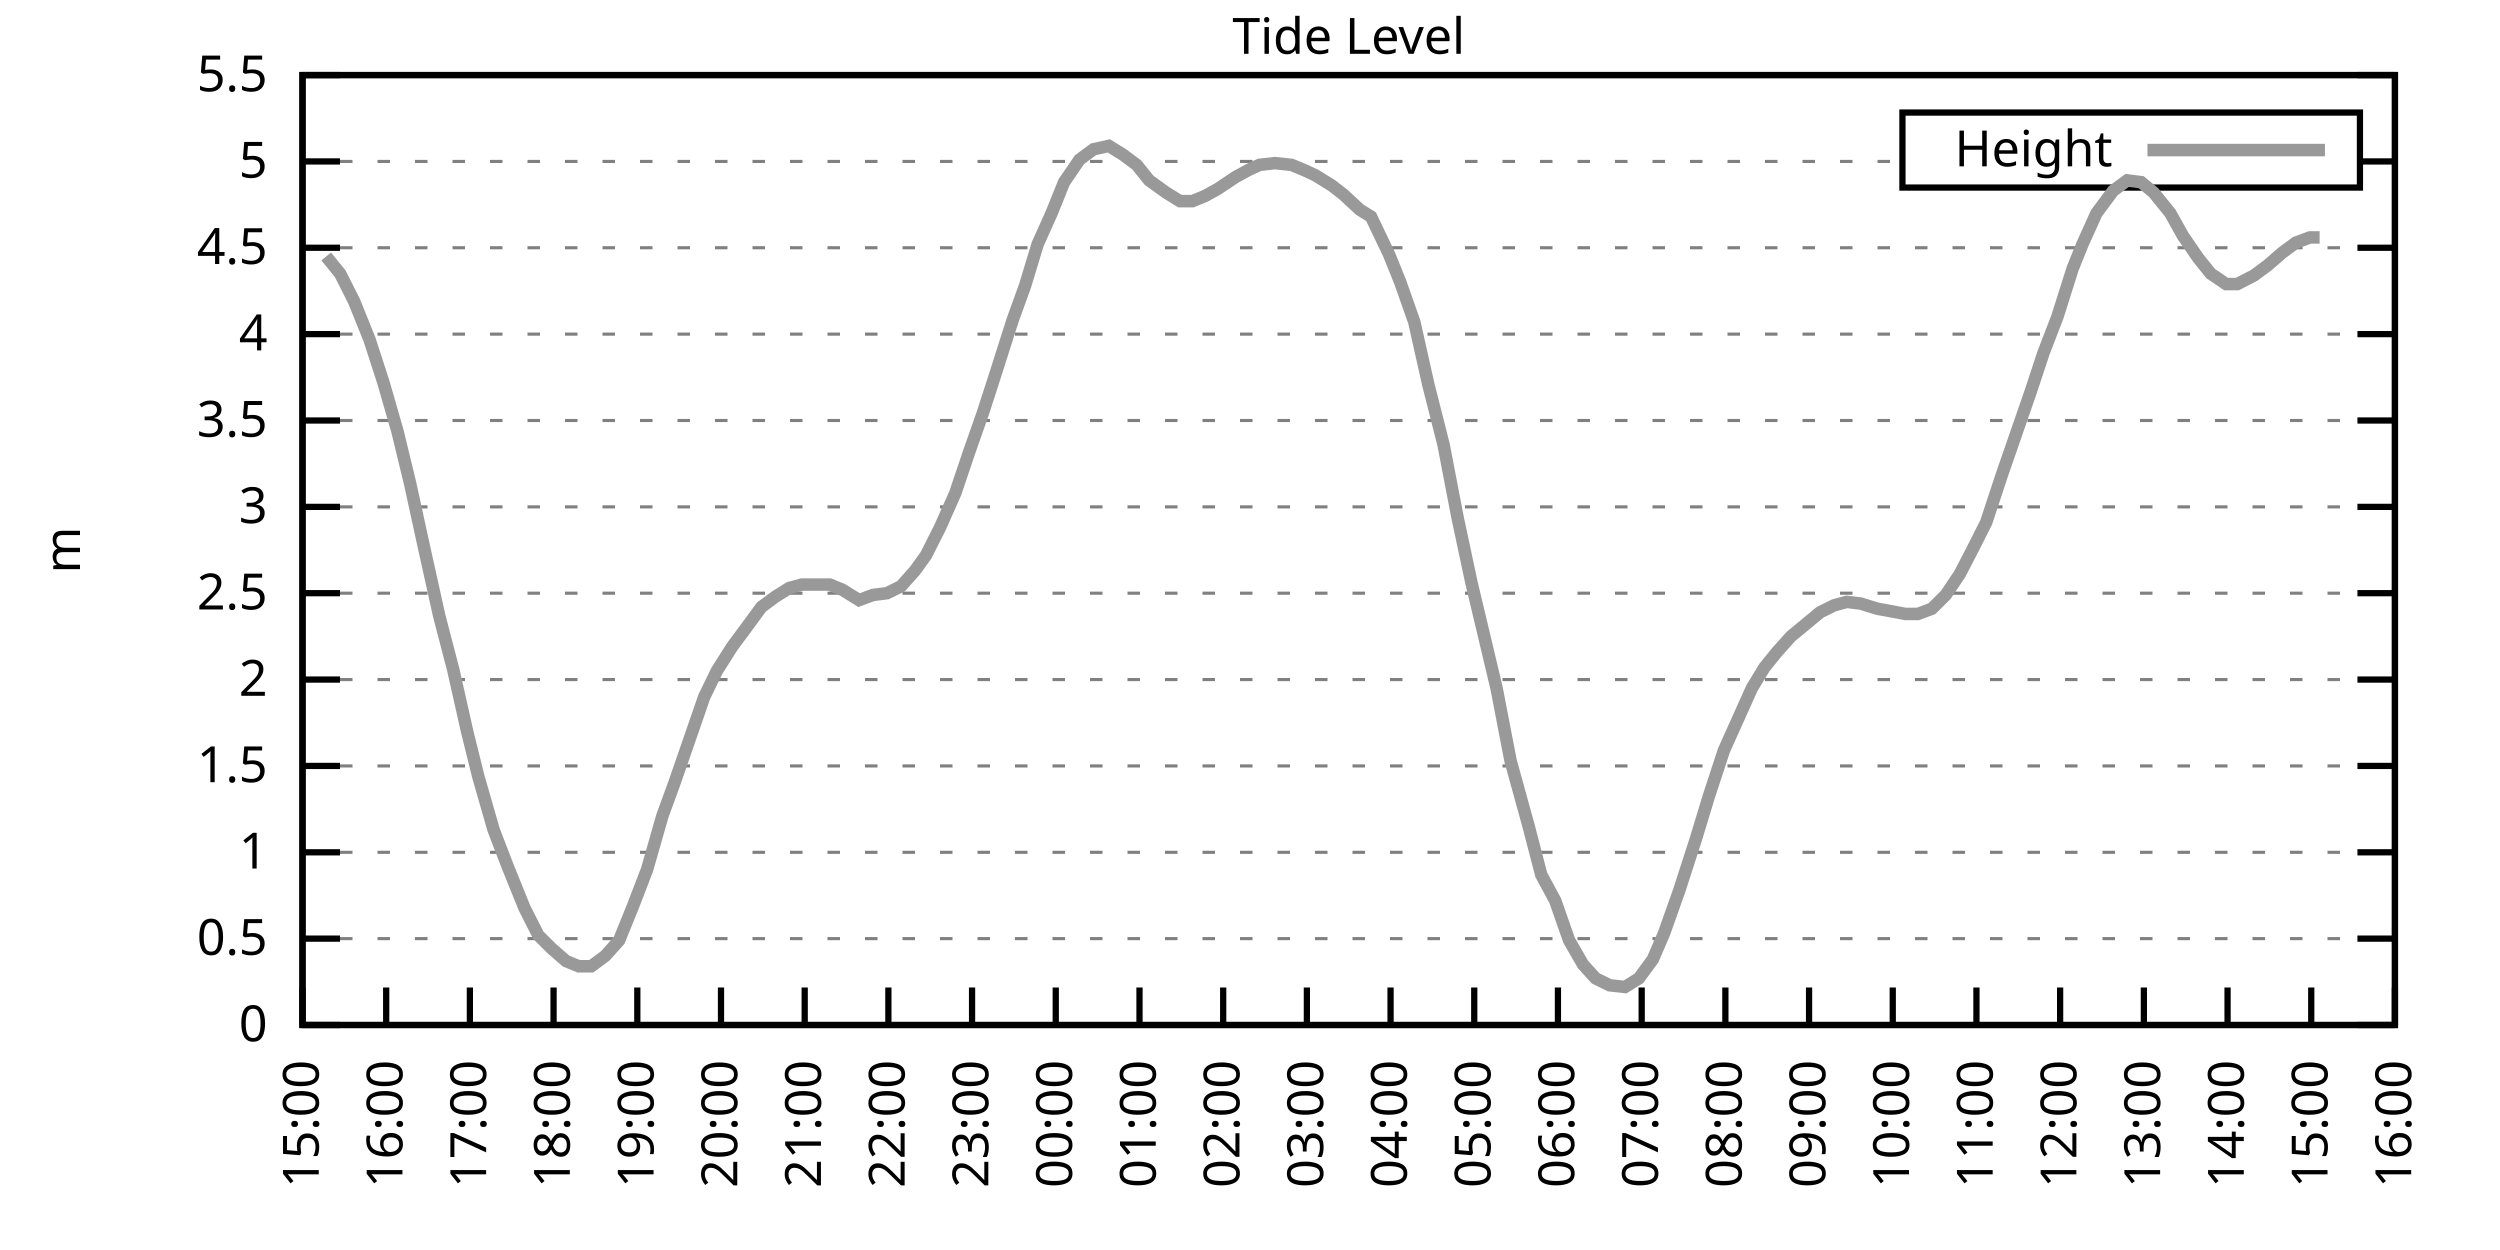
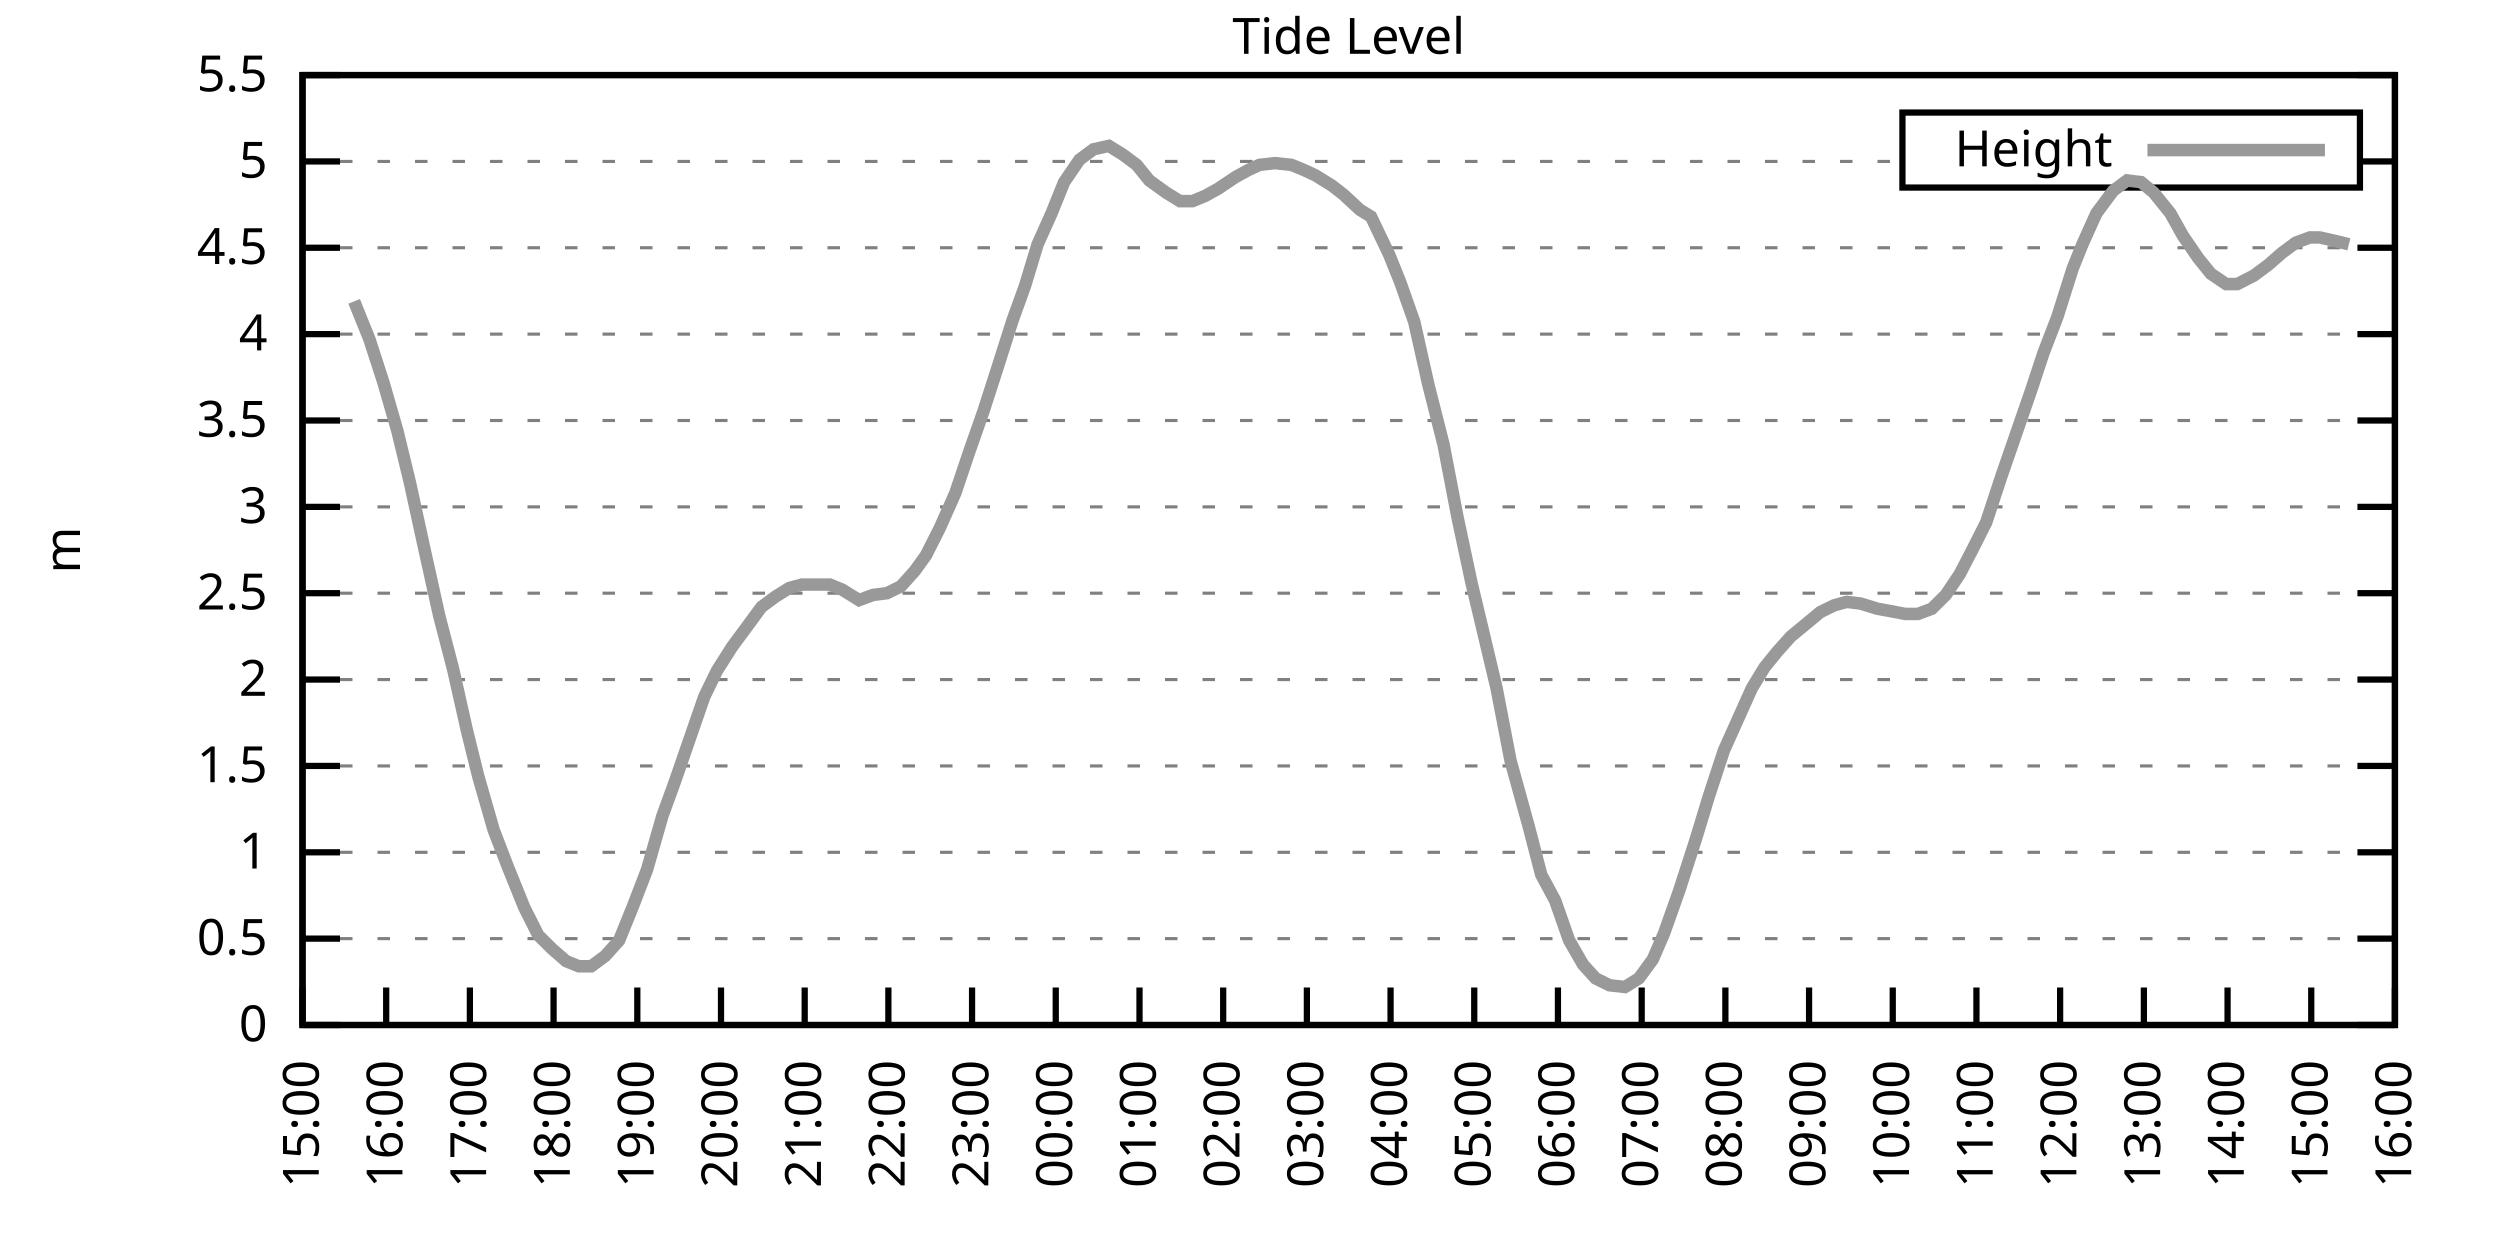
<svg xmlns="http://www.w3.org/2000/svg" xmlns:xlink="http://www.w3.org/1999/xlink" width="400" height="200" viewBox="0 0 400 200">
  <g id="gnuplot_canvas">
    <rect x="0" y="0" width="400" height="200" fill="none" />
    <defs>
      <circle id="gpDot" r="0.5" stroke-width="0.5" stroke="currentColor" />
      <path id="gpPt0" stroke-width="0.333" stroke="currentColor" d="M-1,0 h2 M0,-1 v2" />
      <path id="gpPt1" stroke-width="0.333" stroke="currentColor" d="M-1,-1 L1,1 M1,-1 L-1,1" />
      <path id="gpPt2" stroke-width="0.333" stroke="currentColor" d="M-1,0 L1,0 M0,-1 L0,1 M-1,-1 L1,1 M-1,1 L1,-1" />
      <rect id="gpPt3" stroke-width="0.333" stroke="currentColor" x="-1" y="-1" width="2" height="2" />
      <rect id="gpPt4" stroke-width="0.333" stroke="currentColor" fill="currentColor" x="-1" y="-1" width="2" height="2" />
      <circle id="gpPt5" stroke-width="0.333" stroke="currentColor" cx="0" cy="0" r="1" />
      <use xlink:href="#gpPt5" id="gpPt6" fill="currentColor" stroke="none" />
      <path id="gpPt7" stroke-width="0.333" stroke="currentColor" d="M0,-1.33 L-1.33,0.67 L1.33,0.67 z" />
      <use xlink:href="#gpPt7" id="gpPt8" fill="currentColor" stroke="none" />
      <use xlink:href="#gpPt7" id="gpPt9" stroke="currentColor" transform="rotate(180)" />
      <use xlink:href="#gpPt9" id="gpPt10" fill="currentColor" stroke="none" />
      <use xlink:href="#gpPt3" id="gpPt11" stroke="currentColor" transform="rotate(45)" />
      <use xlink:href="#gpPt11" id="gpPt12" fill="currentColor" stroke="none" />
      <path id="gpPt13" stroke-width="0.333" stroke="currentColor" d="M0,1.330 L1.265,0.411 L0.782,-1.067 L-0.782,-1.076 L-1.265,0.411 z" />
      <use xlink:href="#gpPt13" id="gpPt14" fill="currentColor" stroke="none" />
      <filter id="textbox" filterUnits="objectBoundingBox" x="0" y="0" height="1" width="1">
        <feFlood flood-color="white" flood-opacity="1" result="bgnd" />
        <feComposite in="SourceGraphic" in2="bgnd" operator="atop" />
      </filter>
      <filter id="greybox" filterUnits="objectBoundingBox" x="0" y="0" height="1" width="1">
        <feFlood flood-color="lightgrey" flood-opacity="1" result="grey" />
        <feComposite in="SourceGraphic" in2="grey" operator="atop" />
      </filter>
    </defs>
    <g fill="none" color="white" stroke="currentColor" stroke-width="1.00" stroke-linecap="butt" stroke-linejoin="miter">
</g>
    <g fill="none" color="black" stroke="currentColor" stroke-width="1.00" stroke-linecap="butt" stroke-linejoin="miter">
      <g stroke="none" shape-rendering="crispEdges">
        <polygon fill="rgb(255, 255, 255)" points="48.40,164.00 383.18,164.00 383.18,12.02 48.40,12.02 " />
      </g>
    </g>
    <g fill="none" color="black" stroke="currentColor" stroke-width="1.00" stroke-linecap="butt" stroke-linejoin="miter">
</g>
    <g fill="none" color="black" stroke="black" stroke-width="0.50" stroke-linecap="butt" stroke-linejoin="miter">
</g>
    <g fill="none" color="gray" stroke="currentColor" stroke-width="0.50" stroke-linecap="butt" stroke-linejoin="miter">
      <path stroke="gray" stroke-dasharray="2,4" class="gridline" d="M48.40,164.00 L383.19,164.00  " />
    </g>
    <g fill="none" color="gray" stroke="gray" stroke-width="1.00" stroke-linecap="butt" stroke-linejoin="miter">
</g>
    <g fill="none" color="black" stroke="currentColor" stroke-width="1.00" stroke-linecap="butt" stroke-linejoin="miter">
      <path stroke="black" d="M48.40,164.00 L54.40,164.00 M383.19,164.00 L377.19,164.00  " />
      <g transform="translate(42.80,166.60)" stroke="none" fill="black" font-family="Sans" font-size="8.00" text-anchor="end">
        <text>
          <tspan font-family="Sans"> 0</tspan>
        </text>
      </g>
    </g>
    <g fill="none" color="black" stroke="currentColor" stroke-width="1.00" stroke-linecap="butt" stroke-linejoin="miter">
</g>
    <g fill="none" color="black" stroke="black" stroke-width="0.50" stroke-linecap="butt" stroke-linejoin="miter">
</g>
    <g fill="none" color="gray" stroke="currentColor" stroke-width="0.50" stroke-linecap="butt" stroke-linejoin="miter">
      <path stroke="gray" stroke-dasharray="2,4" class="gridline" d="M48.40,150.18 L383.19,150.18  " />
    </g>
    <g fill="none" color="gray" stroke="gray" stroke-width="1.00" stroke-linecap="butt" stroke-linejoin="miter">
</g>
    <g fill="none" color="black" stroke="currentColor" stroke-width="1.00" stroke-linecap="butt" stroke-linejoin="miter">
      <path stroke="black" d="M48.40,150.18 L54.40,150.18 M383.19,150.18 L377.19,150.18  " />
      <g transform="translate(42.80,152.78)" stroke="none" fill="black" font-family="Sans" font-size="8.00" text-anchor="end">
        <text>
          <tspan font-family="Sans"> 0.5</tspan>
        </text>
      </g>
    </g>
    <g fill="none" color="black" stroke="currentColor" stroke-width="1.00" stroke-linecap="butt" stroke-linejoin="miter">
</g>
    <g fill="none" color="black" stroke="black" stroke-width="0.50" stroke-linecap="butt" stroke-linejoin="miter">
</g>
    <g fill="none" color="gray" stroke="currentColor" stroke-width="0.50" stroke-linecap="butt" stroke-linejoin="miter">
      <path stroke="gray" stroke-dasharray="2,4" class="gridline" d="M48.40,136.37 L383.19,136.37  " />
    </g>
    <g fill="none" color="gray" stroke="gray" stroke-width="1.00" stroke-linecap="butt" stroke-linejoin="miter">
</g>
    <g fill="none" color="black" stroke="currentColor" stroke-width="1.00" stroke-linecap="butt" stroke-linejoin="miter">
      <path stroke="black" d="M48.40,136.37 L54.40,136.37 M383.19,136.37 L377.19,136.37  " />
      <g transform="translate(42.80,138.97)" stroke="none" fill="black" font-family="Sans" font-size="8.00" text-anchor="end">
        <text>
          <tspan font-family="Sans"> 1</tspan>
        </text>
      </g>
    </g>
    <g fill="none" color="black" stroke="currentColor" stroke-width="1.00" stroke-linecap="butt" stroke-linejoin="miter">
</g>
    <g fill="none" color="black" stroke="black" stroke-width="0.50" stroke-linecap="butt" stroke-linejoin="miter">
</g>
    <g fill="none" color="gray" stroke="currentColor" stroke-width="0.50" stroke-linecap="butt" stroke-linejoin="miter">
      <path stroke="gray" stroke-dasharray="2,4" class="gridline" d="M48.40,122.55 L383.19,122.55  " />
    </g>
    <g fill="none" color="gray" stroke="gray" stroke-width="1.00" stroke-linecap="butt" stroke-linejoin="miter">
</g>
    <g fill="none" color="black" stroke="currentColor" stroke-width="1.00" stroke-linecap="butt" stroke-linejoin="miter">
      <path stroke="black" d="M48.40,122.55 L54.40,122.55 M383.19,122.55 L377.19,122.55  " />
      <g transform="translate(42.80,125.15)" stroke="none" fill="black" font-family="Sans" font-size="8.00" text-anchor="end">
        <text>
          <tspan font-family="Sans"> 1.5</tspan>
        </text>
      </g>
    </g>
    <g fill="none" color="black" stroke="currentColor" stroke-width="1.00" stroke-linecap="butt" stroke-linejoin="miter">
</g>
    <g fill="none" color="black" stroke="black" stroke-width="0.50" stroke-linecap="butt" stroke-linejoin="miter">
</g>
    <g fill="none" color="gray" stroke="currentColor" stroke-width="0.50" stroke-linecap="butt" stroke-linejoin="miter">
      <path stroke="gray" stroke-dasharray="2,4" class="gridline" d="M48.40,108.73 L383.19,108.73  " />
    </g>
    <g fill="none" color="gray" stroke="gray" stroke-width="1.00" stroke-linecap="butt" stroke-linejoin="miter">
</g>
    <g fill="none" color="black" stroke="currentColor" stroke-width="1.00" stroke-linecap="butt" stroke-linejoin="miter">
      <path stroke="black" d="M48.40,108.73 L54.40,108.73 M383.19,108.73 L377.19,108.73  " />
      <g transform="translate(42.80,111.33)" stroke="none" fill="black" font-family="Sans" font-size="8.00" text-anchor="end">
        <text>
          <tspan font-family="Sans"> 2</tspan>
        </text>
      </g>
    </g>
    <g fill="none" color="black" stroke="currentColor" stroke-width="1.00" stroke-linecap="butt" stroke-linejoin="miter">
</g>
    <g fill="none" color="black" stroke="black" stroke-width="0.50" stroke-linecap="butt" stroke-linejoin="miter">
</g>
    <g fill="none" color="gray" stroke="currentColor" stroke-width="0.50" stroke-linecap="butt" stroke-linejoin="miter">
      <path stroke="gray" stroke-dasharray="2,4" class="gridline" d="M48.40,94.91 L383.19,94.91  " />
    </g>
    <g fill="none" color="gray" stroke="gray" stroke-width="1.00" stroke-linecap="butt" stroke-linejoin="miter">
</g>
    <g fill="none" color="black" stroke="currentColor" stroke-width="1.00" stroke-linecap="butt" stroke-linejoin="miter">
      <path stroke="black" d="M48.40,94.91 L54.40,94.91 M383.19,94.91 L377.19,94.91  " />
      <g transform="translate(42.80,97.51)" stroke="none" fill="black" font-family="Sans" font-size="8.00" text-anchor="end">
        <text>
          <tspan font-family="Sans"> 2.5</tspan>
        </text>
      </g>
    </g>
    <g fill="none" color="black" stroke="currentColor" stroke-width="1.00" stroke-linecap="butt" stroke-linejoin="miter">
</g>
    <g fill="none" color="black" stroke="black" stroke-width="0.50" stroke-linecap="butt" stroke-linejoin="miter">
</g>
    <g fill="none" color="gray" stroke="currentColor" stroke-width="0.50" stroke-linecap="butt" stroke-linejoin="miter">
      <path stroke="gray" stroke-dasharray="2,4" class="gridline" d="M48.40,81.10 L383.19,81.10  " />
    </g>
    <g fill="none" color="gray" stroke="gray" stroke-width="1.00" stroke-linecap="butt" stroke-linejoin="miter">
</g>
    <g fill="none" color="black" stroke="currentColor" stroke-width="1.00" stroke-linecap="butt" stroke-linejoin="miter">
      <path stroke="black" d="M48.40,81.10 L54.40,81.10 M383.19,81.10 L377.19,81.10  " />
      <g transform="translate(42.80,83.70)" stroke="none" fill="black" font-family="Sans" font-size="8.00" text-anchor="end">
        <text>
          <tspan font-family="Sans"> 3</tspan>
        </text>
      </g>
    </g>
    <g fill="none" color="black" stroke="currentColor" stroke-width="1.00" stroke-linecap="butt" stroke-linejoin="miter">
</g>
    <g fill="none" color="black" stroke="black" stroke-width="0.50" stroke-linecap="butt" stroke-linejoin="miter">
</g>
    <g fill="none" color="gray" stroke="currentColor" stroke-width="0.50" stroke-linecap="butt" stroke-linejoin="miter">
      <path stroke="gray" stroke-dasharray="2,4" class="gridline" d="M48.40,67.28 L383.19,67.28  " />
    </g>
    <g fill="none" color="gray" stroke="gray" stroke-width="1.00" stroke-linecap="butt" stroke-linejoin="miter">
</g>
    <g fill="none" color="black" stroke="currentColor" stroke-width="1.00" stroke-linecap="butt" stroke-linejoin="miter">
      <path stroke="black" d="M48.40,67.28 L54.40,67.28 M383.19,67.28 L377.19,67.28  " />
      <g transform="translate(42.80,69.88)" stroke="none" fill="black" font-family="Sans" font-size="8.00" text-anchor="end">
        <text>
          <tspan font-family="Sans"> 3.5</tspan>
        </text>
      </g>
    </g>
    <g fill="none" color="black" stroke="currentColor" stroke-width="1.00" stroke-linecap="butt" stroke-linejoin="miter">
</g>
    <g fill="none" color="black" stroke="black" stroke-width="0.50" stroke-linecap="butt" stroke-linejoin="miter">
</g>
    <g fill="none" color="gray" stroke="currentColor" stroke-width="0.50" stroke-linecap="butt" stroke-linejoin="miter">
      <path stroke="gray" stroke-dasharray="2,4" class="gridline" d="M48.40,53.46 L383.19,53.46  " />
    </g>
    <g fill="none" color="gray" stroke="gray" stroke-width="1.00" stroke-linecap="butt" stroke-linejoin="miter">
</g>
    <g fill="none" color="black" stroke="currentColor" stroke-width="1.00" stroke-linecap="butt" stroke-linejoin="miter">
      <path stroke="black" d="M48.40,53.46 L54.40,53.46 M383.19,53.46 L377.19,53.46  " />
      <g transform="translate(42.80,56.06)" stroke="none" fill="black" font-family="Sans" font-size="8.00" text-anchor="end">
        <text>
          <tspan font-family="Sans"> 4</tspan>
        </text>
      </g>
    </g>
    <g fill="none" color="black" stroke="currentColor" stroke-width="1.00" stroke-linecap="butt" stroke-linejoin="miter">
</g>
    <g fill="none" color="black" stroke="black" stroke-width="0.50" stroke-linecap="butt" stroke-linejoin="miter">
</g>
    <g fill="none" color="gray" stroke="currentColor" stroke-width="0.50" stroke-linecap="butt" stroke-linejoin="miter">
      <path stroke="gray" stroke-dasharray="2,4" class="gridline" d="M48.40,39.64 L383.19,39.64  " />
    </g>
    <g fill="none" color="gray" stroke="gray" stroke-width="1.00" stroke-linecap="butt" stroke-linejoin="miter">
</g>
    <g fill="none" color="black" stroke="currentColor" stroke-width="1.00" stroke-linecap="butt" stroke-linejoin="miter">
      <path stroke="black" d="M48.40,39.64 L54.40,39.64 M383.19,39.64 L377.19,39.64  " />
      <g transform="translate(42.80,42.24)" stroke="none" fill="black" font-family="Sans" font-size="8.00" text-anchor="end">
        <text>
          <tspan font-family="Sans"> 4.5</tspan>
        </text>
      </g>
    </g>
    <g fill="none" color="black" stroke="currentColor" stroke-width="1.00" stroke-linecap="butt" stroke-linejoin="miter">
</g>
    <g fill="none" color="black" stroke="black" stroke-width="0.50" stroke-linecap="butt" stroke-linejoin="miter">
</g>
    <g fill="none" color="gray" stroke="currentColor" stroke-width="0.50" stroke-linecap="butt" stroke-linejoin="miter">
      <path stroke="gray" stroke-dasharray="2,4" class="gridline" d="M48.40,25.83 L304.39,25.83 M377.59,25.83 L383.19,25.83  " />
    </g>
    <g fill="none" color="gray" stroke="gray" stroke-width="1.00" stroke-linecap="butt" stroke-linejoin="miter">
</g>
    <g fill="none" color="black" stroke="currentColor" stroke-width="1.00" stroke-linecap="butt" stroke-linejoin="miter">
      <path stroke="black" d="M48.40,25.83 L54.40,25.83 M383.19,25.83 L377.19,25.83  " />
      <g transform="translate(42.80,28.43)" stroke="none" fill="black" font-family="Sans" font-size="8.00" text-anchor="end">
        <text>
          <tspan font-family="Sans"> 5</tspan>
        </text>
      </g>
    </g>
    <g fill="none" color="black" stroke="currentColor" stroke-width="1.00" stroke-linecap="butt" stroke-linejoin="miter">
</g>
    <g fill="none" color="black" stroke="black" stroke-width="0.50" stroke-linecap="butt" stroke-linejoin="miter">
</g>
    <g fill="none" color="gray" stroke="currentColor" stroke-width="0.50" stroke-linecap="butt" stroke-linejoin="miter">
      <path stroke="gray" stroke-dasharray="2,4" class="gridline" d="M48.40,12.01 L383.19,12.01  " />
    </g>
    <g fill="none" color="gray" stroke="gray" stroke-width="1.00" stroke-linecap="butt" stroke-linejoin="miter">
</g>
    <g fill="none" color="black" stroke="currentColor" stroke-width="1.00" stroke-linecap="butt" stroke-linejoin="miter">
      <path stroke="black" d="M48.40,12.01 L54.40,12.01 M383.19,12.01 L377.19,12.01  " />
      <g transform="translate(42.80,14.61)" stroke="none" fill="black" font-family="Sans" font-size="8.00" text-anchor="end">
        <text>
          <tspan font-family="Sans"> 5.5</tspan>
        </text>
      </g>
    </g>
    <g fill="none" color="black" stroke="currentColor" stroke-width="1.00" stroke-linecap="butt" stroke-linejoin="miter">
      <path stroke="black" d="M48.40,164.00 L48.40,158.00  " />
      <g transform="translate(51.00,169.60) rotate(270.00)" stroke="none" fill="black" font-family="Sans" font-size="8.00" text-anchor="end">
        <text>
          <tspan font-family="Sans">15:00</tspan>
        </text>
      </g>
    </g>
    <g fill="none" color="black" stroke="currentColor" stroke-width="1.00" stroke-linecap="butt" stroke-linejoin="miter">
      <path stroke="black" d="M61.79,164.00 L61.79,158.00  " />
      <g transform="translate(64.39,169.60) rotate(270.00)" stroke="none" fill="black" font-family="Sans" font-size="8.00" text-anchor="end">
        <text>
          <tspan font-family="Sans">16:00</tspan>
        </text>
      </g>
    </g>
    <g fill="none" color="black" stroke="currentColor" stroke-width="1.00" stroke-linecap="butt" stroke-linejoin="miter">
      <path stroke="black" d="M75.18,164.00 L75.18,158.00  " />
      <g transform="translate(77.78,169.60) rotate(270.00)" stroke="none" fill="black" font-family="Sans" font-size="8.00" text-anchor="end">
        <text>
          <tspan font-family="Sans">17:00</tspan>
        </text>
      </g>
    </g>
    <g fill="none" color="black" stroke="currentColor" stroke-width="1.00" stroke-linecap="butt" stroke-linejoin="miter">
      <path stroke="black" d="M88.57,164.00 L88.57,158.00  " />
      <g transform="translate(91.17,169.60) rotate(270.00)" stroke="none" fill="black" font-family="Sans" font-size="8.00" text-anchor="end">
        <text>
          <tspan font-family="Sans">18:00</tspan>
        </text>
      </g>
    </g>
    <g fill="none" color="black" stroke="currentColor" stroke-width="1.00" stroke-linecap="butt" stroke-linejoin="miter">
      <path stroke="black" d="M101.97,164.00 L101.97,158.00  " />
      <g transform="translate(104.57,169.60) rotate(270.00)" stroke="none" fill="black" font-family="Sans" font-size="8.00" text-anchor="end">
        <text>
          <tspan font-family="Sans">19:00</tspan>
        </text>
      </g>
    </g>
    <g fill="none" color="black" stroke="currentColor" stroke-width="1.00" stroke-linecap="butt" stroke-linejoin="miter">
      <path stroke="black" d="M115.36,164.00 L115.36,158.00  " />
      <g transform="translate(117.96,169.60) rotate(270.00)" stroke="none" fill="black" font-family="Sans" font-size="8.00" text-anchor="end">
        <text>
          <tspan font-family="Sans">20:00</tspan>
        </text>
      </g>
    </g>
    <g fill="none" color="black" stroke="currentColor" stroke-width="1.00" stroke-linecap="butt" stroke-linejoin="miter">
      <path stroke="black" d="M128.75,164.00 L128.75,158.00  " />
      <g transform="translate(131.35,169.60) rotate(270.00)" stroke="none" fill="black" font-family="Sans" font-size="8.00" text-anchor="end">
        <text>
          <tspan font-family="Sans">21:00</tspan>
        </text>
      </g>
    </g>
    <g fill="none" color="black" stroke="currentColor" stroke-width="1.00" stroke-linecap="butt" stroke-linejoin="miter">
      <path stroke="black" d="M142.14,164.00 L142.14,158.00  " />
      <g transform="translate(144.74,169.60) rotate(270.00)" stroke="none" fill="black" font-family="Sans" font-size="8.00" text-anchor="end">
        <text>
          <tspan font-family="Sans">22:00</tspan>
        </text>
      </g>
    </g>
    <g fill="none" color="black" stroke="currentColor" stroke-width="1.00" stroke-linecap="butt" stroke-linejoin="miter">
      <path stroke="black" d="M155.53,164.00 L155.53,158.00  " />
      <g transform="translate(158.13,169.60) rotate(270.00)" stroke="none" fill="black" font-family="Sans" font-size="8.00" text-anchor="end">
        <text>
          <tspan font-family="Sans">23:00</tspan>
        </text>
      </g>
    </g>
    <g fill="none" color="black" stroke="currentColor" stroke-width="1.00" stroke-linecap="butt" stroke-linejoin="miter">
      <path stroke="black" d="M168.92,164.00 L168.92,158.00  " />
      <g transform="translate(171.52,169.60) rotate(270.00)" stroke="none" fill="black" font-family="Sans" font-size="8.00" text-anchor="end">
        <text>
          <tspan font-family="Sans">00:00</tspan>
        </text>
      </g>
    </g>
    <g fill="none" color="black" stroke="currentColor" stroke-width="1.00" stroke-linecap="butt" stroke-linejoin="miter">
      <path stroke="black" d="M182.32,164.00 L182.32,158.00  " />
      <g transform="translate(184.92,169.60) rotate(270.00)" stroke="none" fill="black" font-family="Sans" font-size="8.00" text-anchor="end">
        <text>
          <tspan font-family="Sans">01:00</tspan>
        </text>
      </g>
    </g>
    <g fill="none" color="black" stroke="currentColor" stroke-width="1.00" stroke-linecap="butt" stroke-linejoin="miter">
      <path stroke="black" d="M195.71,164.00 L195.71,158.00  " />
      <g transform="translate(198.31,169.60) rotate(270.00)" stroke="none" fill="black" font-family="Sans" font-size="8.00" text-anchor="end">
        <text>
          <tspan font-family="Sans">02:00</tspan>
        </text>
      </g>
    </g>
    <g fill="none" color="black" stroke="currentColor" stroke-width="1.00" stroke-linecap="butt" stroke-linejoin="miter">
      <path stroke="black" d="M209.10,164.00 L209.10,158.00  " />
      <g transform="translate(211.70,169.60) rotate(270.00)" stroke="none" fill="black" font-family="Sans" font-size="8.00" text-anchor="end">
        <text>
          <tspan font-family="Sans">03:00</tspan>
        </text>
      </g>
    </g>
    <g fill="none" color="black" stroke="currentColor" stroke-width="1.00" stroke-linecap="butt" stroke-linejoin="miter">
      <path stroke="black" d="M222.49,164.00 L222.49,158.00  " />
      <g transform="translate(225.09,169.60) rotate(270.00)" stroke="none" fill="black" font-family="Sans" font-size="8.00" text-anchor="end">
        <text>
          <tspan font-family="Sans">04:00</tspan>
        </text>
      </g>
    </g>
    <g fill="none" color="black" stroke="currentColor" stroke-width="1.00" stroke-linecap="butt" stroke-linejoin="miter">
      <path stroke="black" d="M235.88,164.00 L235.88,158.00  " />
      <g transform="translate(238.48,169.60) rotate(270.00)" stroke="none" fill="black" font-family="Sans" font-size="8.00" text-anchor="end">
        <text>
          <tspan font-family="Sans">05:00</tspan>
        </text>
      </g>
    </g>
    <g fill="none" color="black" stroke="currentColor" stroke-width="1.00" stroke-linecap="butt" stroke-linejoin="miter">
      <path stroke="black" d="M249.27,164.00 L249.27,158.00  " />
      <g transform="translate(251.87,169.60) rotate(270.00)" stroke="none" fill="black" font-family="Sans" font-size="8.00" text-anchor="end">
        <text>
          <tspan font-family="Sans">06:00</tspan>
        </text>
      </g>
    </g>
    <g fill="none" color="black" stroke="currentColor" stroke-width="1.00" stroke-linecap="butt" stroke-linejoin="miter">
      <path stroke="black" d="M262.67,164.00 L262.67,158.00  " />
      <g transform="translate(265.27,169.60) rotate(270.00)" stroke="none" fill="black" font-family="Sans" font-size="8.00" text-anchor="end">
        <text>
          <tspan font-family="Sans">07:00</tspan>
        </text>
      </g>
    </g>
    <g fill="none" color="black" stroke="currentColor" stroke-width="1.00" stroke-linecap="butt" stroke-linejoin="miter">
      <path stroke="black" d="M276.06,164.00 L276.06,158.00  " />
      <g transform="translate(278.66,169.60) rotate(270.00)" stroke="none" fill="black" font-family="Sans" font-size="8.00" text-anchor="end">
        <text>
          <tspan font-family="Sans">08:00</tspan>
        </text>
      </g>
    </g>
    <g fill="none" color="black" stroke="currentColor" stroke-width="1.00" stroke-linecap="butt" stroke-linejoin="miter">
      <path stroke="black" d="M289.45,164.00 L289.45,158.00  " />
      <g transform="translate(292.05,169.60) rotate(270.00)" stroke="none" fill="black" font-family="Sans" font-size="8.00" text-anchor="end">
        <text>
          <tspan font-family="Sans">09:00</tspan>
        </text>
      </g>
    </g>
    <g fill="none" color="black" stroke="currentColor" stroke-width="1.00" stroke-linecap="butt" stroke-linejoin="miter">
      <path stroke="black" d="M302.84,164.00 L302.84,158.00  " />
      <g transform="translate(305.44,169.60) rotate(270.00)" stroke="none" fill="black" font-family="Sans" font-size="8.00" text-anchor="end">
        <text>
          <tspan font-family="Sans">10:00</tspan>
        </text>
      </g>
    </g>
    <g fill="none" color="black" stroke="currentColor" stroke-width="1.00" stroke-linecap="butt" stroke-linejoin="miter">
      <path stroke="black" d="M316.23,164.00 L316.23,158.00  " />
      <g transform="translate(318.83,169.60) rotate(270.00)" stroke="none" fill="black" font-family="Sans" font-size="8.00" text-anchor="end">
        <text>
          <tspan font-family="Sans">11:00</tspan>
        </text>
      </g>
    </g>
    <g fill="none" color="black" stroke="currentColor" stroke-width="1.00" stroke-linecap="butt" stroke-linejoin="miter">
      <path stroke="black" d="M329.62,164.00 L329.62,158.00  " />
      <g transform="translate(332.22,169.60) rotate(270.00)" stroke="none" fill="black" font-family="Sans" font-size="8.00" text-anchor="end">
        <text>
          <tspan font-family="Sans">12:00</tspan>
        </text>
      </g>
    </g>
    <g fill="none" color="black" stroke="currentColor" stroke-width="1.00" stroke-linecap="butt" stroke-linejoin="miter">
      <path stroke="black" d="M343.02,164.00 L343.02,158.00  " />
      <g transform="translate(345.62,169.60) rotate(270.00)" stroke="none" fill="black" font-family="Sans" font-size="8.00" text-anchor="end">
        <text>
          <tspan font-family="Sans">13:00</tspan>
        </text>
      </g>
    </g>
    <g fill="none" color="black" stroke="currentColor" stroke-width="1.00" stroke-linecap="butt" stroke-linejoin="miter">
      <path stroke="black" d="M356.41,164.00 L356.41,158.00  " />
      <g transform="translate(359.01,169.60) rotate(270.00)" stroke="none" fill="black" font-family="Sans" font-size="8.00" text-anchor="end">
        <text>
          <tspan font-family="Sans">14:00</tspan>
        </text>
      </g>
    </g>
    <g fill="none" color="black" stroke="currentColor" stroke-width="1.00" stroke-linecap="butt" stroke-linejoin="miter">
      <path stroke="black" d="M369.80,164.00 L369.80,158.00  " />
      <g transform="translate(372.40,169.60) rotate(270.00)" stroke="none" fill="black" font-family="Sans" font-size="8.00" text-anchor="end">
        <text>
          <tspan font-family="Sans">15:00</tspan>
        </text>
      </g>
    </g>
    <g fill="none" color="black" stroke="currentColor" stroke-width="1.00" stroke-linecap="butt" stroke-linejoin="miter">
      <path stroke="black" d="M383.19,164.00 L383.19,158.00  " />
      <g transform="translate(385.79,169.60) rotate(270.00)" stroke="none" fill="black" font-family="Sans" font-size="8.00" text-anchor="end">
        <text>
          <tspan font-family="Sans">16:00</tspan>
        </text>
      </g>
    </g>
    <g fill="none" color="black" stroke="currentColor" stroke-width="1.00" stroke-linecap="butt" stroke-linejoin="miter">
</g>
    <g fill="none" color="black" stroke="currentColor" stroke-width="1.00" stroke-linecap="butt" stroke-linejoin="miter">
      <path stroke="black" d="M48.40,12.01 L48.40,164.00 L383.19,164.00 L383.19,12.01 L48.40,12.01 Z  " />
    </g>
    <g fill="none" color="black" stroke="currentColor" stroke-width="1.00" stroke-linecap="butt" stroke-linejoin="miter">
</g>
    <g fill="none" color="black" stroke="currentColor" stroke-width="1.00" stroke-linecap="butt" stroke-linejoin="miter">
      <path stroke="black" d="M304.39,30.01 L304.39,18.01 L377.59,18.01 L377.59,30.01 L304.39,30.01 Z  " />
    </g>
    <g id="Tide_level_plot_1">
      <g fill="none" color="white" stroke="black" stroke-width="2.00" stroke-linecap="butt" stroke-linejoin="miter">
</g>
      <g fill="none" color="black" stroke="currentColor" stroke-width="2.00" stroke-linecap="butt" stroke-linejoin="miter">
        <g transform="translate(337.99,26.61)" stroke="none" fill="black" font-family="Sans" font-size="8.00" text-anchor="end">
          <text>
            <tspan font-family="Sans">Height</tspan>
          </text>
        </g>
      </g>
      <g fill="none" color="black" stroke="currentColor" stroke-width="2.00" stroke-linecap="butt" stroke-linejoin="miter">
-         <path stroke="rgb(153, 153, 153)" d="M343.59,24.01 L371.99,24.01 M52.19,41.03 L54.43,43.79 L56.66,48.21 L59.11,54.29 L61.35,61.20 L63.58,68.94   L65.59,77.23 L67.82,87.45 L70.27,98.51 L72.50,107.07 L74.74,117.02 L76.52,124.21 L78.98,132.77 L81.21,138.58   L83.89,145.21 L86.12,149.63 L88.35,151.84 L90.58,153.78 L92.59,154.60 L94.60,154.60 L96.83,152.95 L99.06,150.46   L101.30,144.93 L103.53,139.13 L105.98,130.56 L107.99,125.04 L110.67,117.30 L112.68,111.49 L114.69,107.35 L117.14,103.48   L119.60,100.16 L121.83,97.12 L124.06,95.47 L126.29,94.08 L128.30,93.53 L130.54,93.53 L132.77,93.53 L134.78,94.36   L137.45,96.02 L139.69,95.19 L141.92,94.91 L144.15,93.81 L146.38,91.32 L148.17,88.83 L150.40,84.41 L152.85,78.89   L155.09,72.25 L157.32,65.90 L159.55,58.99 L162.01,51.25 L164.01,45.72 L166.02,39.09 L168.25,34.12 L170.26,29.14   L172.72,25.55 L174.95,23.89 L177.41,23.34 L179.64,24.72 L181.87,26.38 L183.88,28.87 L186.56,30.80 L188.79,32.18   L190.80,32.18 L192.81,31.35 L194.81,30.25 L197.72,28.31 L199.73,27.21 L201.51,26.38 L203.97,26.10 L206.64,26.38   L208.65,27.21 L210.44,28.04 L213.12,29.70 L214.90,31.08 L217.58,33.56 L219.37,34.67 L222.27,40.75 L224.05,45.17   L226.29,51.53 L228.52,61.48 L230.97,71.15 L233.20,82.75 L235.44,93.26 L237.22,100.72 L239.45,110.11 L241.69,121.72   L244.59,132.22 L246.60,139.96 L248.83,144.10 L251.06,150.46 L253.29,154.33 L255.30,156.54 L257.53,157.64 L259.99,157.92   L262.22,156.54 L264.45,153.50 L266.24,149.35 L268.69,142.45 L271.37,134.15 L273.38,127.52 L275.83,120.06 L280.30,110.11   L282.31,106.80 L284.32,104.31 L286.55,101.82 L289.23,99.61 L291.23,97.95 L293.47,96.85 L295.48,96.30 L297.71,96.57   L300.39,97.40 L301.95,97.68 L304.85,98.23 L306.86,98.23 L309.09,97.40 L311.32,95.19 L313.55,91.87 L315.56,88.00   L317.79,83.58 L320.25,76.12 L322.26,70.32 L324.94,62.58 L326.95,56.50 L329.18,50.70 L331.63,42.96 L333.19,39.09   L335.43,34.12 L338.10,30.53 L340.34,28.87 L342.57,29.14 L344.58,30.80 L347.26,34.12 L349.26,37.71 L351.72,41.30   L353.73,43.79 L356.18,45.45 L357.97,45.45 L360.65,44.07 L362.88,42.41 L365.11,40.47 L367.34,38.82 L369.58,37.99   L371.14,37.99  " />
+         <path stroke="rgb(153, 153, 153)" d="M343.59,24.01 L371.99,24.01 M56.66,48.21 L59.11,54.29 L61.35,61.20 L63.58,68.94 L65.59,77.23 L67.82,87.45   L70.27,98.51 L72.50,107.07 L74.74,117.02 L76.52,124.21 L78.98,132.77 L81.21,138.58 L83.89,145.21 L86.12,149.63   L88.35,151.84 L90.58,153.78 L92.59,154.60 L94.60,154.60 L96.83,152.95 L99.06,150.46 L101.30,144.93 L103.53,139.13   L105.98,130.56 L107.99,125.04 L110.67,117.30 L112.68,111.49 L114.69,107.35 L117.14,103.48 L119.60,100.16 L121.83,97.12   L124.06,95.47 L126.29,94.08 L128.30,93.53 L130.54,93.53 L132.77,93.53 L134.78,94.36 L137.45,96.02 L139.69,95.19   L141.92,94.91 L144.15,93.81 L146.38,91.32 L148.17,88.83 L150.40,84.41 L152.85,78.89 L155.09,72.25 L157.32,65.90   L159.55,58.99 L162.01,51.25 L164.01,45.72 L166.02,39.09 L168.25,34.12 L170.26,29.14 L172.72,25.55 L174.95,23.89   L177.41,23.34 L179.64,24.72 L181.87,26.38 L183.88,28.87 L186.56,30.80 L188.79,32.18 L190.80,32.18 L192.81,31.35   L194.81,30.25 L197.72,28.31 L199.73,27.21 L201.51,26.38 L203.97,26.10 L206.64,26.38 L208.65,27.21 L210.44,28.04   L213.12,29.70 L214.90,31.08 L217.58,33.56 L219.37,34.67 L222.27,40.75 L224.05,45.17 L226.29,51.53 L228.52,61.48   L230.97,71.15 L233.20,82.75 L235.44,93.26 L237.22,100.72 L239.45,110.11 L241.69,121.72 L244.59,132.22 L246.60,139.96   L248.83,144.10 L251.06,150.46 L253.29,154.33 L255.30,156.54 L257.53,157.64 L259.99,157.92 L262.22,156.54 L264.45,153.50   L266.24,149.35 L268.69,142.45 L271.37,134.15 L273.38,127.52 L275.83,120.06 L280.30,110.11 L282.31,106.80 L284.32,104.31   L286.55,101.82 L289.23,99.61 L291.23,97.95 L293.47,96.85 L295.48,96.30 L297.71,96.57 L300.39,97.40 L301.95,97.68   L304.85,98.23 L306.86,98.23 L309.09,97.40 L311.32,95.19 L313.55,91.87 L315.56,88.00 L317.79,83.58 L320.25,76.12   L322.26,70.32 L324.94,62.58 L326.95,56.50 L329.18,50.70 L331.63,42.96 L333.19,39.09 L335.43,34.12 L338.10,30.53   L340.34,28.87 L342.57,29.14 L344.58,30.80 L347.26,34.12 L349.26,37.71 L351.72,41.30 L353.73,43.79 L356.18,45.45   L357.97,45.45 L360.65,44.07 L362.88,42.41 L365.11,40.47 L367.34,38.82 L369.58,37.99 L371.14,37.99 L373.59,38.54   L375.82,39.09  " />
      </g>
    </g>
    <g fill="none" color="black" stroke="currentColor" stroke-width="2.00" stroke-linecap="butt" stroke-linejoin="miter">
</g>
    <g fill="none" color="black" stroke="black" stroke-width="1.00" stroke-linecap="butt" stroke-linejoin="miter">
</g>
    <g fill="none" color="black" stroke="currentColor" stroke-width="1.00" stroke-linecap="butt" stroke-linejoin="miter">
      <path stroke="black" d="M48.40,12.01 L48.40,164.00 L383.19,164.00 L383.19,12.01 L48.40,12.01 Z  " />
      <g transform="translate(12.80,88.01) rotate(270.00)" stroke="none" fill="black" font-family="Sans" font-size="8.00" text-anchor="middle">
        <text>
          <tspan font-family="Sans">m</tspan>
        </text>
      </g>
    </g>
    <g fill="none" color="black" stroke="currentColor" stroke-width="1.00" stroke-linecap="butt" stroke-linejoin="miter">
</g>
    <g fill="none" color="black" stroke="currentColor" stroke-width="1.00" stroke-linecap="butt" stroke-linejoin="miter">
      <g transform="translate(215.79,8.61)" stroke="none" fill="black" font-family="Sans" font-size="8.00" text-anchor="middle">
        <text>
          <tspan font-family="Sans">Tide Level</tspan>
        </text>
      </g>
    </g>
    <g fill="none" color="black" stroke="currentColor" stroke-width="1.00" stroke-linecap="butt" stroke-linejoin="miter">
</g>
  </g>
</svg>
